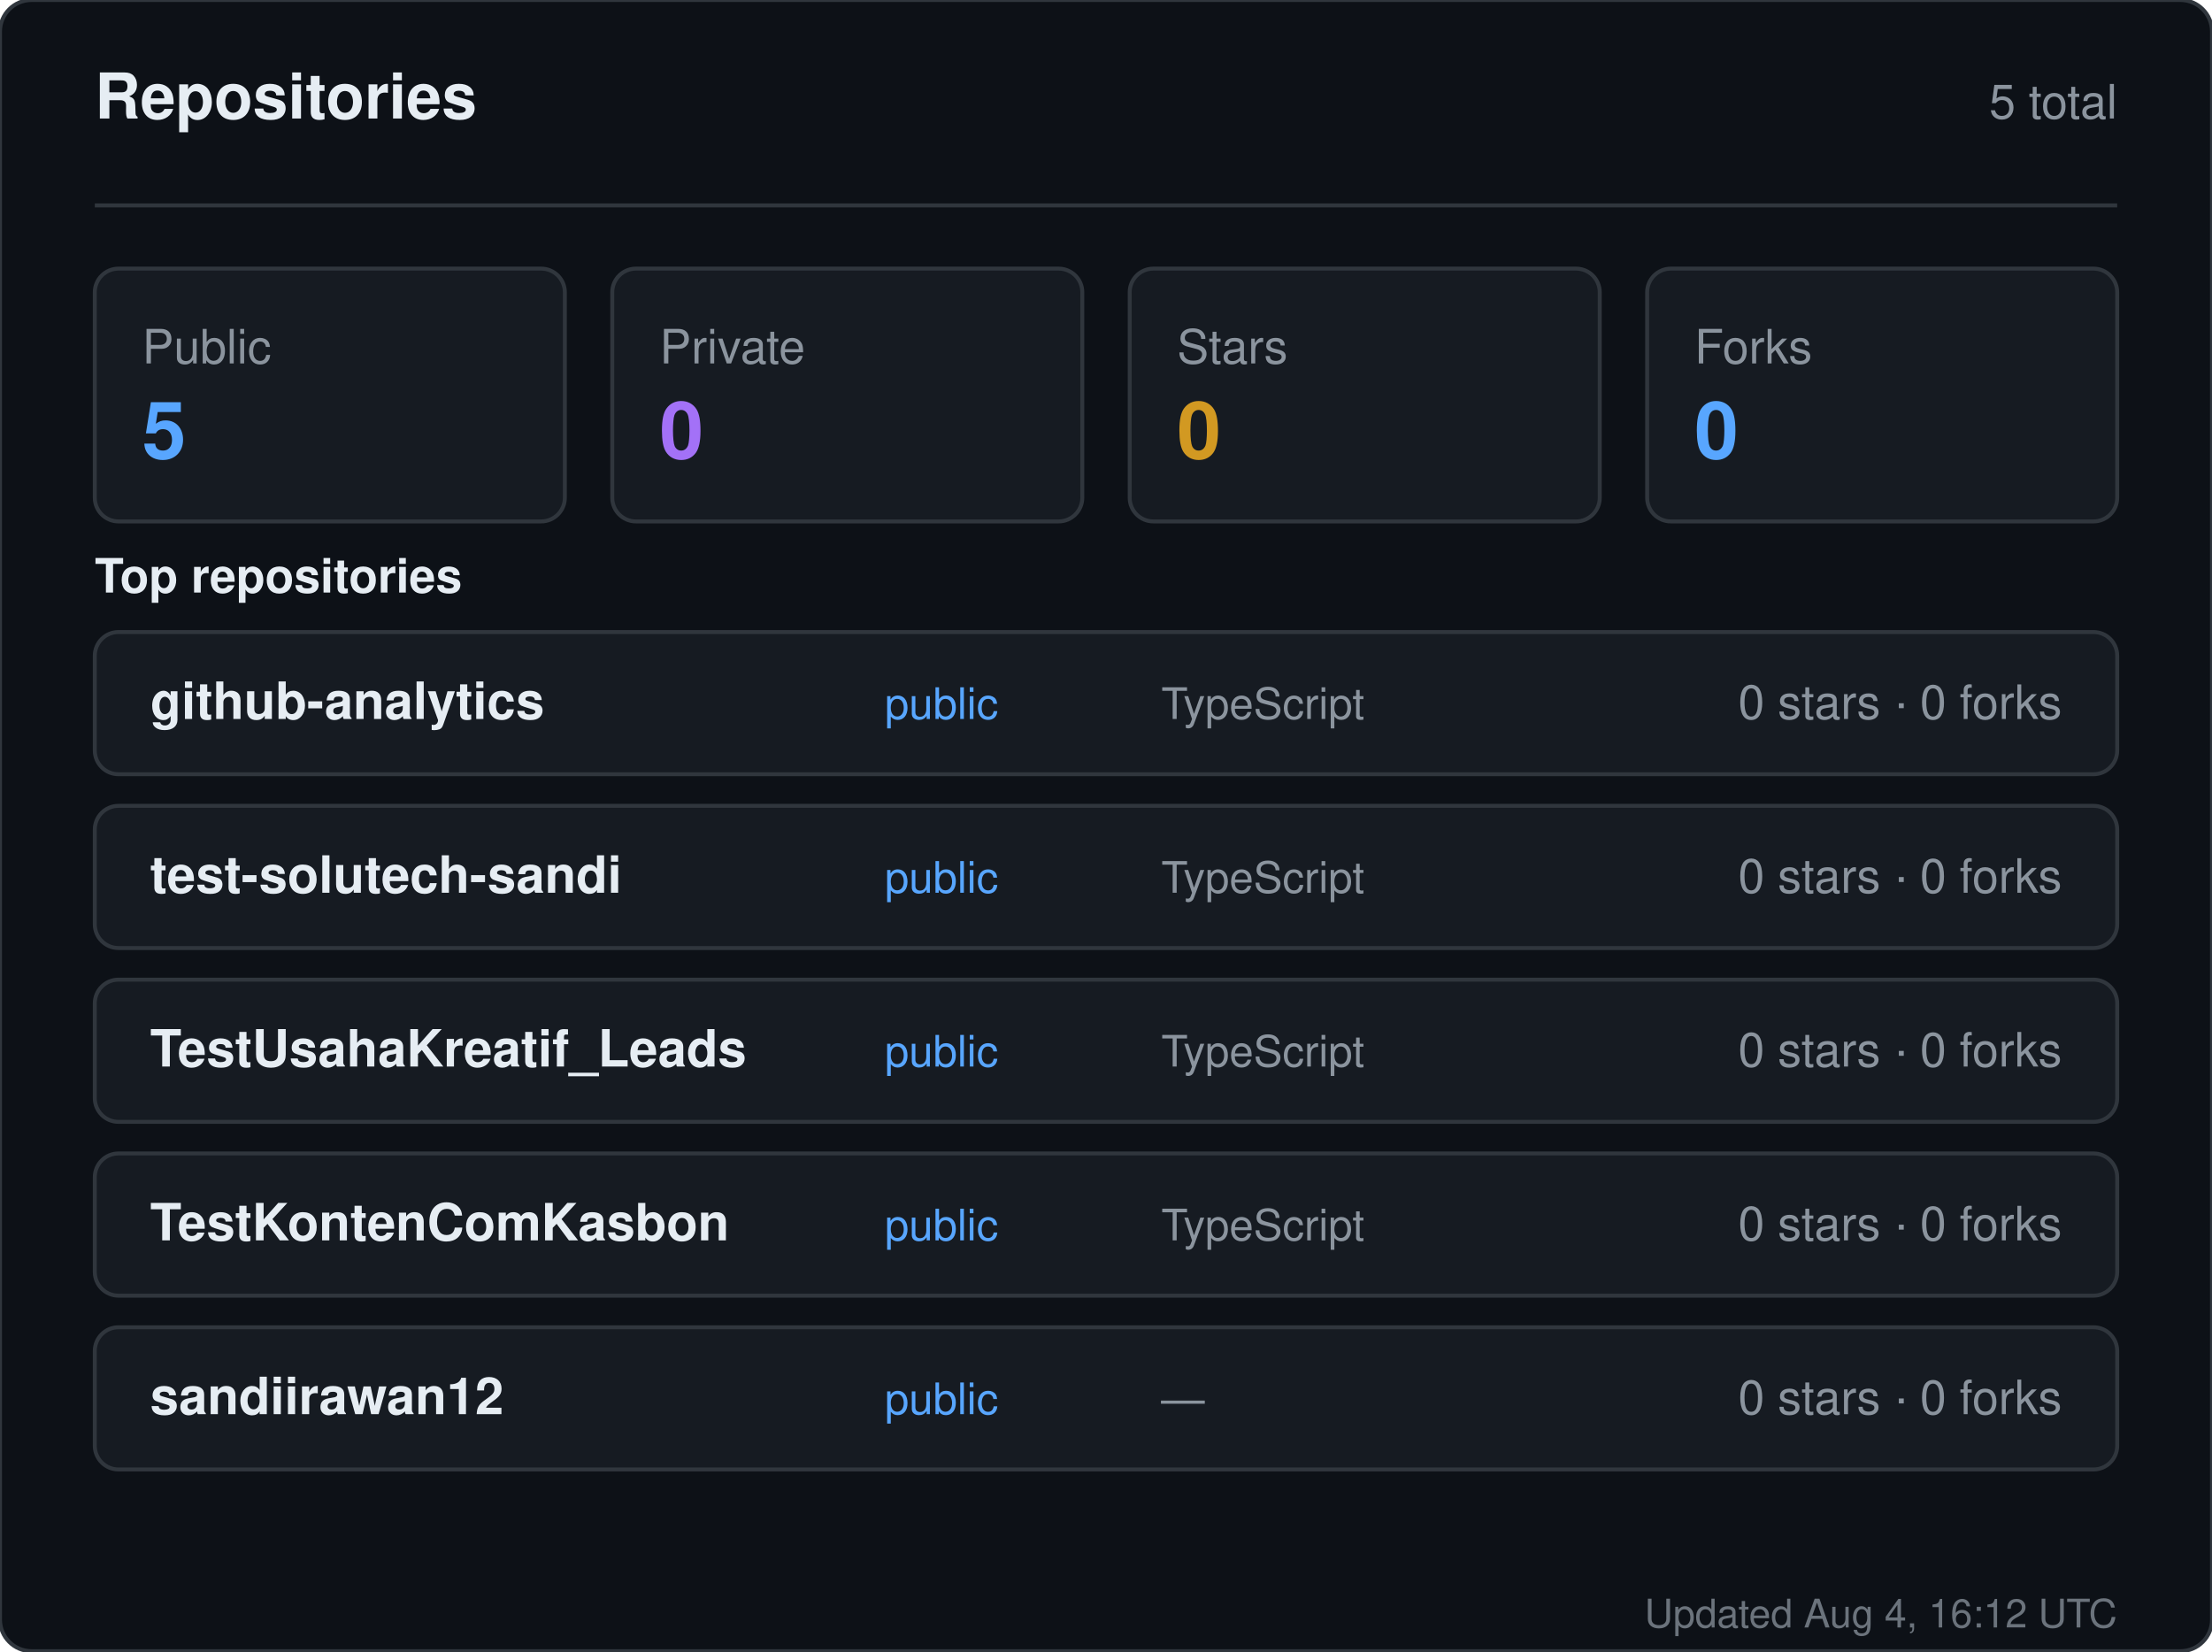
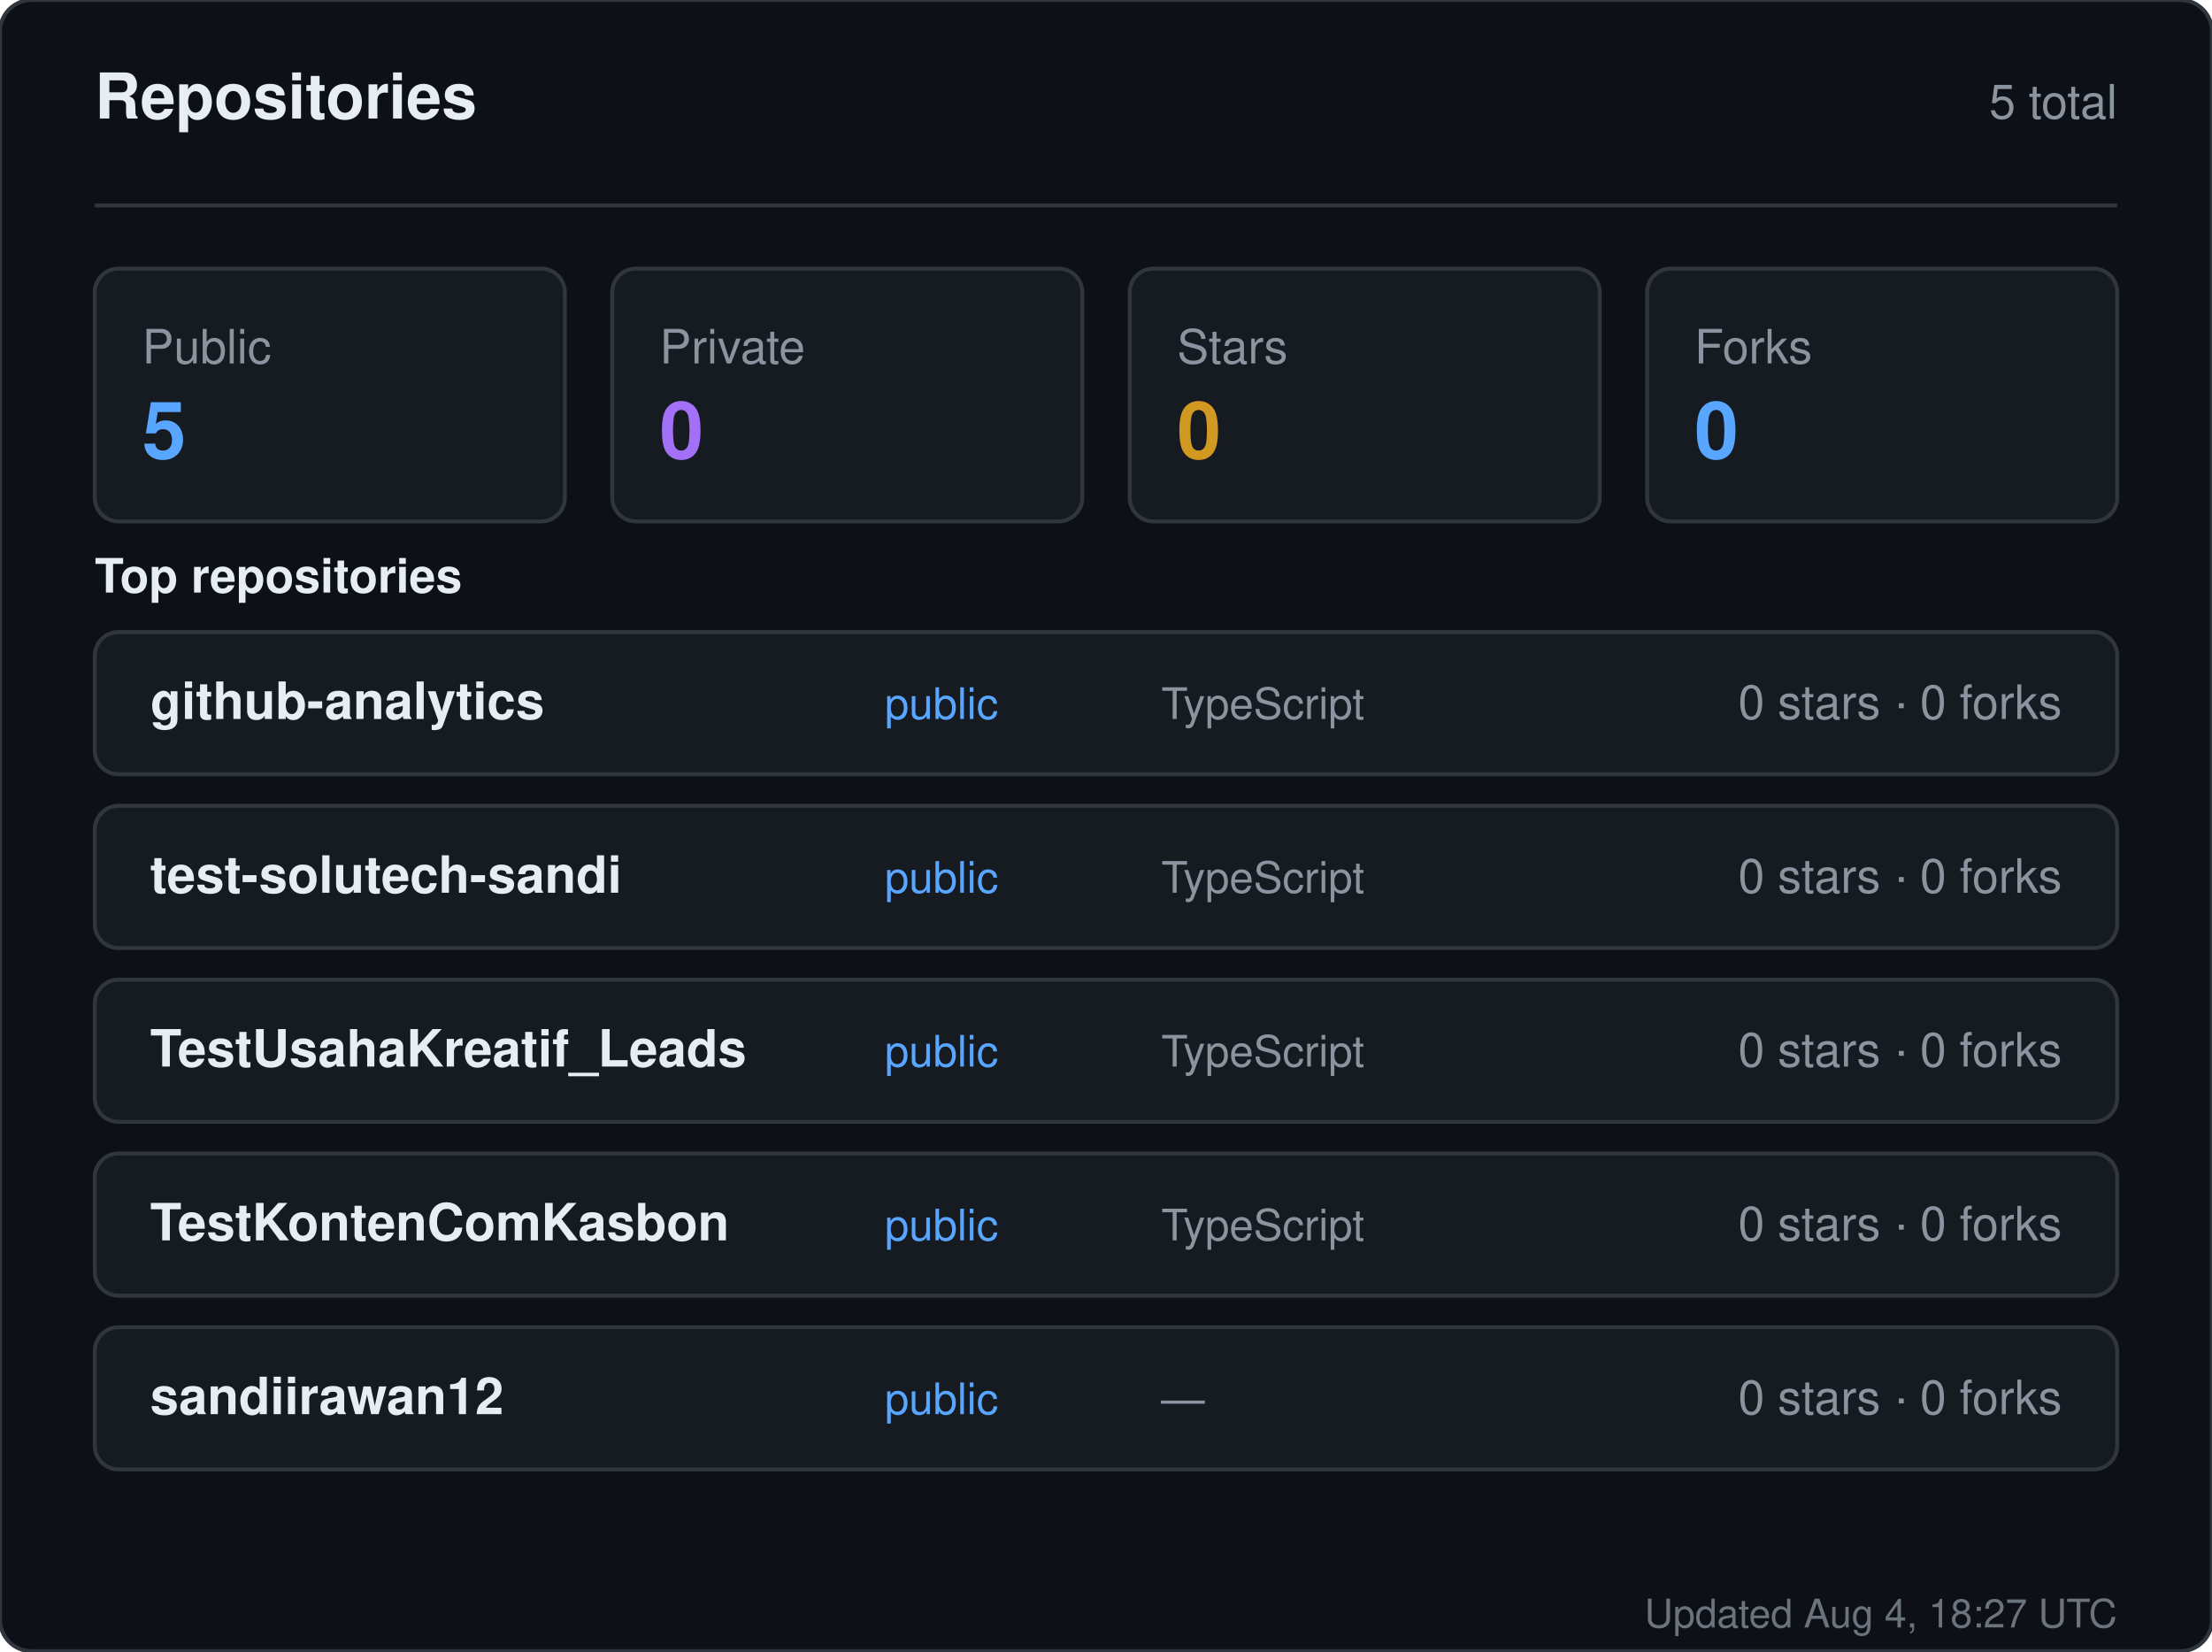
<svg xmlns="http://www.w3.org/2000/svg" width="560" height="418" viewBox="0 0 560 418" role="img" aria-label="Repositories for sandiirawan12">
  <rect width="560" height="418" rx="8" fill="#0d1117" stroke="#30363d" />
  <g font-family="-apple-system, BlinkMacSystemFont, Segoe UI, Helvetica, Arial, sans-serif">
    <text x="24" y="30" fill="#e6edf3" font-size="16" font-weight="700">Repositories</text>
    <text x="536" y="30" fill="#8b949e" font-size="12" text-anchor="end">5 total</text>
    <line x1="24" y1="52" x2="536" y2="52" stroke="#30363d" />
    <rect x="24" y="68" width="119" height="64" rx="6" fill="#161b22" stroke="#30363d" />
    <text x="36" y="92" fill="#8b949e" font-size="12">Public</text>
    <text x="36" y="116" fill="#58a6ff" font-size="20" font-weight="700">5</text>
    <rect x="155" y="68" width="119" height="64" rx="6" fill="#161b22" stroke="#30363d" />
    <text x="167" y="92" fill="#8b949e" font-size="12">Private</text>
    <text x="167" y="116" fill="#a371f7" font-size="20" font-weight="700">0</text>
    <rect x="286" y="68" width="119" height="64" rx="6" fill="#161b22" stroke="#30363d" />
    <text x="298" y="92" fill="#8b949e" font-size="12">Stars</text>
    <text x="298" y="116" fill="#d29922" font-size="20" font-weight="700">0</text>
    <rect x="417" y="68" width="119" height="64" rx="6" fill="#161b22" stroke="#30363d" />
    <text x="429" y="92" fill="#8b949e" font-size="12">Forks</text>
    <text x="429" y="116" fill="#58a6ff" font-size="20" font-weight="700">0</text>
    <text x="24" y="150" fill="#e6edf3" font-size="12" font-weight="600">Top repositories</text>
    <rect x="24" y="160" width="512" height="36" rx="6" fill="#161b22" stroke="#30363d" />
    <text x="38" y="182" fill="#e6edf3" font-size="13" font-weight="600">github-analytics</text>
    <text x="224" y="182" fill="#58a6ff" font-size="11">public</text>
    <text x="294" y="182" fill="#8b949e" font-size="11">TypeScript</text>
    <text x="522" y="182" fill="#8b949e" font-size="12" text-anchor="end">0 stars · 0 forks</text>
    <rect x="24" y="204" width="512" height="36" rx="6" fill="#161b22" stroke="#30363d" />
    <text x="38" y="226" fill="#e6edf3" font-size="13" font-weight="600">test-solutech-sandi</text>
    <text x="224" y="226" fill="#58a6ff" font-size="11">public</text>
    <text x="294" y="226" fill="#8b949e" font-size="11">TypeScript</text>
    <text x="522" y="226" fill="#8b949e" font-size="12" text-anchor="end">0 stars · 0 forks</text>
    <rect x="24" y="248" width="512" height="36" rx="6" fill="#161b22" stroke="#30363d" />
    <text x="38" y="270" fill="#e6edf3" font-size="13" font-weight="600">TestUsahaKreatif_Leads</text>
    <text x="224" y="270" fill="#58a6ff" font-size="11">public</text>
    <text x="294" y="270" fill="#8b949e" font-size="11">TypeScript</text>
    <text x="522" y="270" fill="#8b949e" font-size="12" text-anchor="end">0 stars · 0 forks</text>
    <rect x="24" y="292" width="512" height="36" rx="6" fill="#161b22" stroke="#30363d" />
    <text x="38" y="314" fill="#e6edf3" font-size="13" font-weight="600">TestKontenComKasbon</text>
    <text x="224" y="314" fill="#58a6ff" font-size="11">public</text>
    <text x="294" y="314" fill="#8b949e" font-size="11">TypeScript</text>
    <text x="522" y="314" fill="#8b949e" font-size="12" text-anchor="end">0 stars · 0 forks</text>
    <rect x="24" y="336" width="512" height="36" rx="6" fill="#161b22" stroke="#30363d" />
    <text x="38" y="358" fill="#e6edf3" font-size="13" font-weight="600">sandiirawan12</text>
    <text x="224" y="358" fill="#58a6ff" font-size="11">public</text>
    <text x="294" y="358" fill="#8b949e" font-size="11">—</text>
    <text x="522" y="358" fill="#8b949e" font-size="12" text-anchor="end">0 stars · 0 forks</text>
-     <text x="536" y="412" fill="#8b949e" font-size="10" text-anchor="end" opacity="0.75">Updated Aug 4, 16:12 UTC</text>
+     <text x="536" y="412" fill="#8b949e" font-size="10" text-anchor="end" opacity="0.75">Updated Aug 4, 18:27 UTC</text>
  </g>
</svg>
